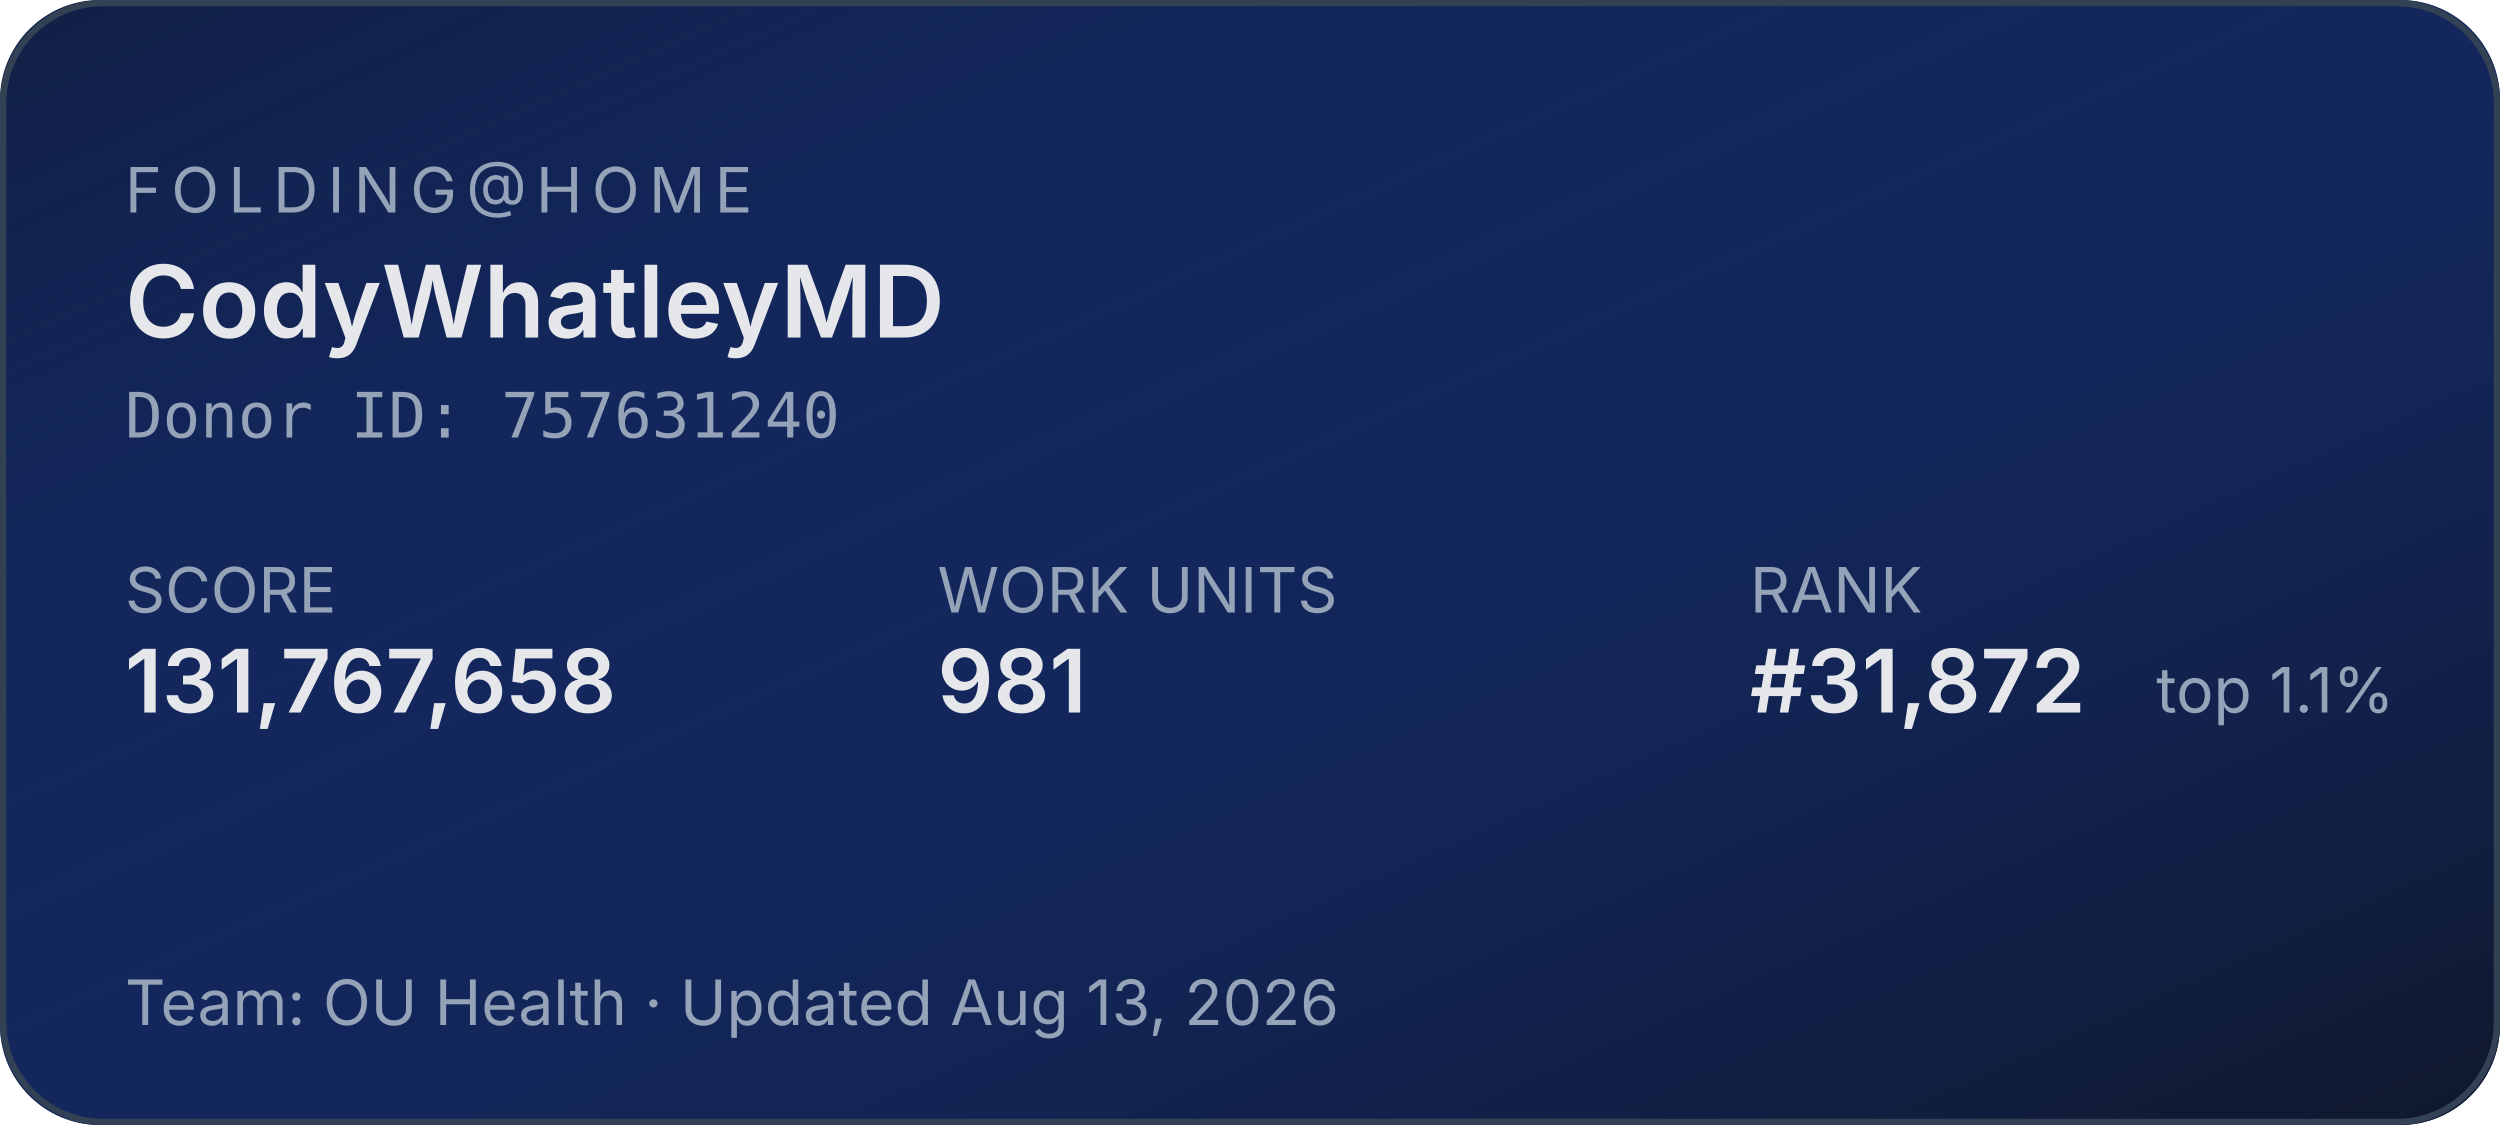
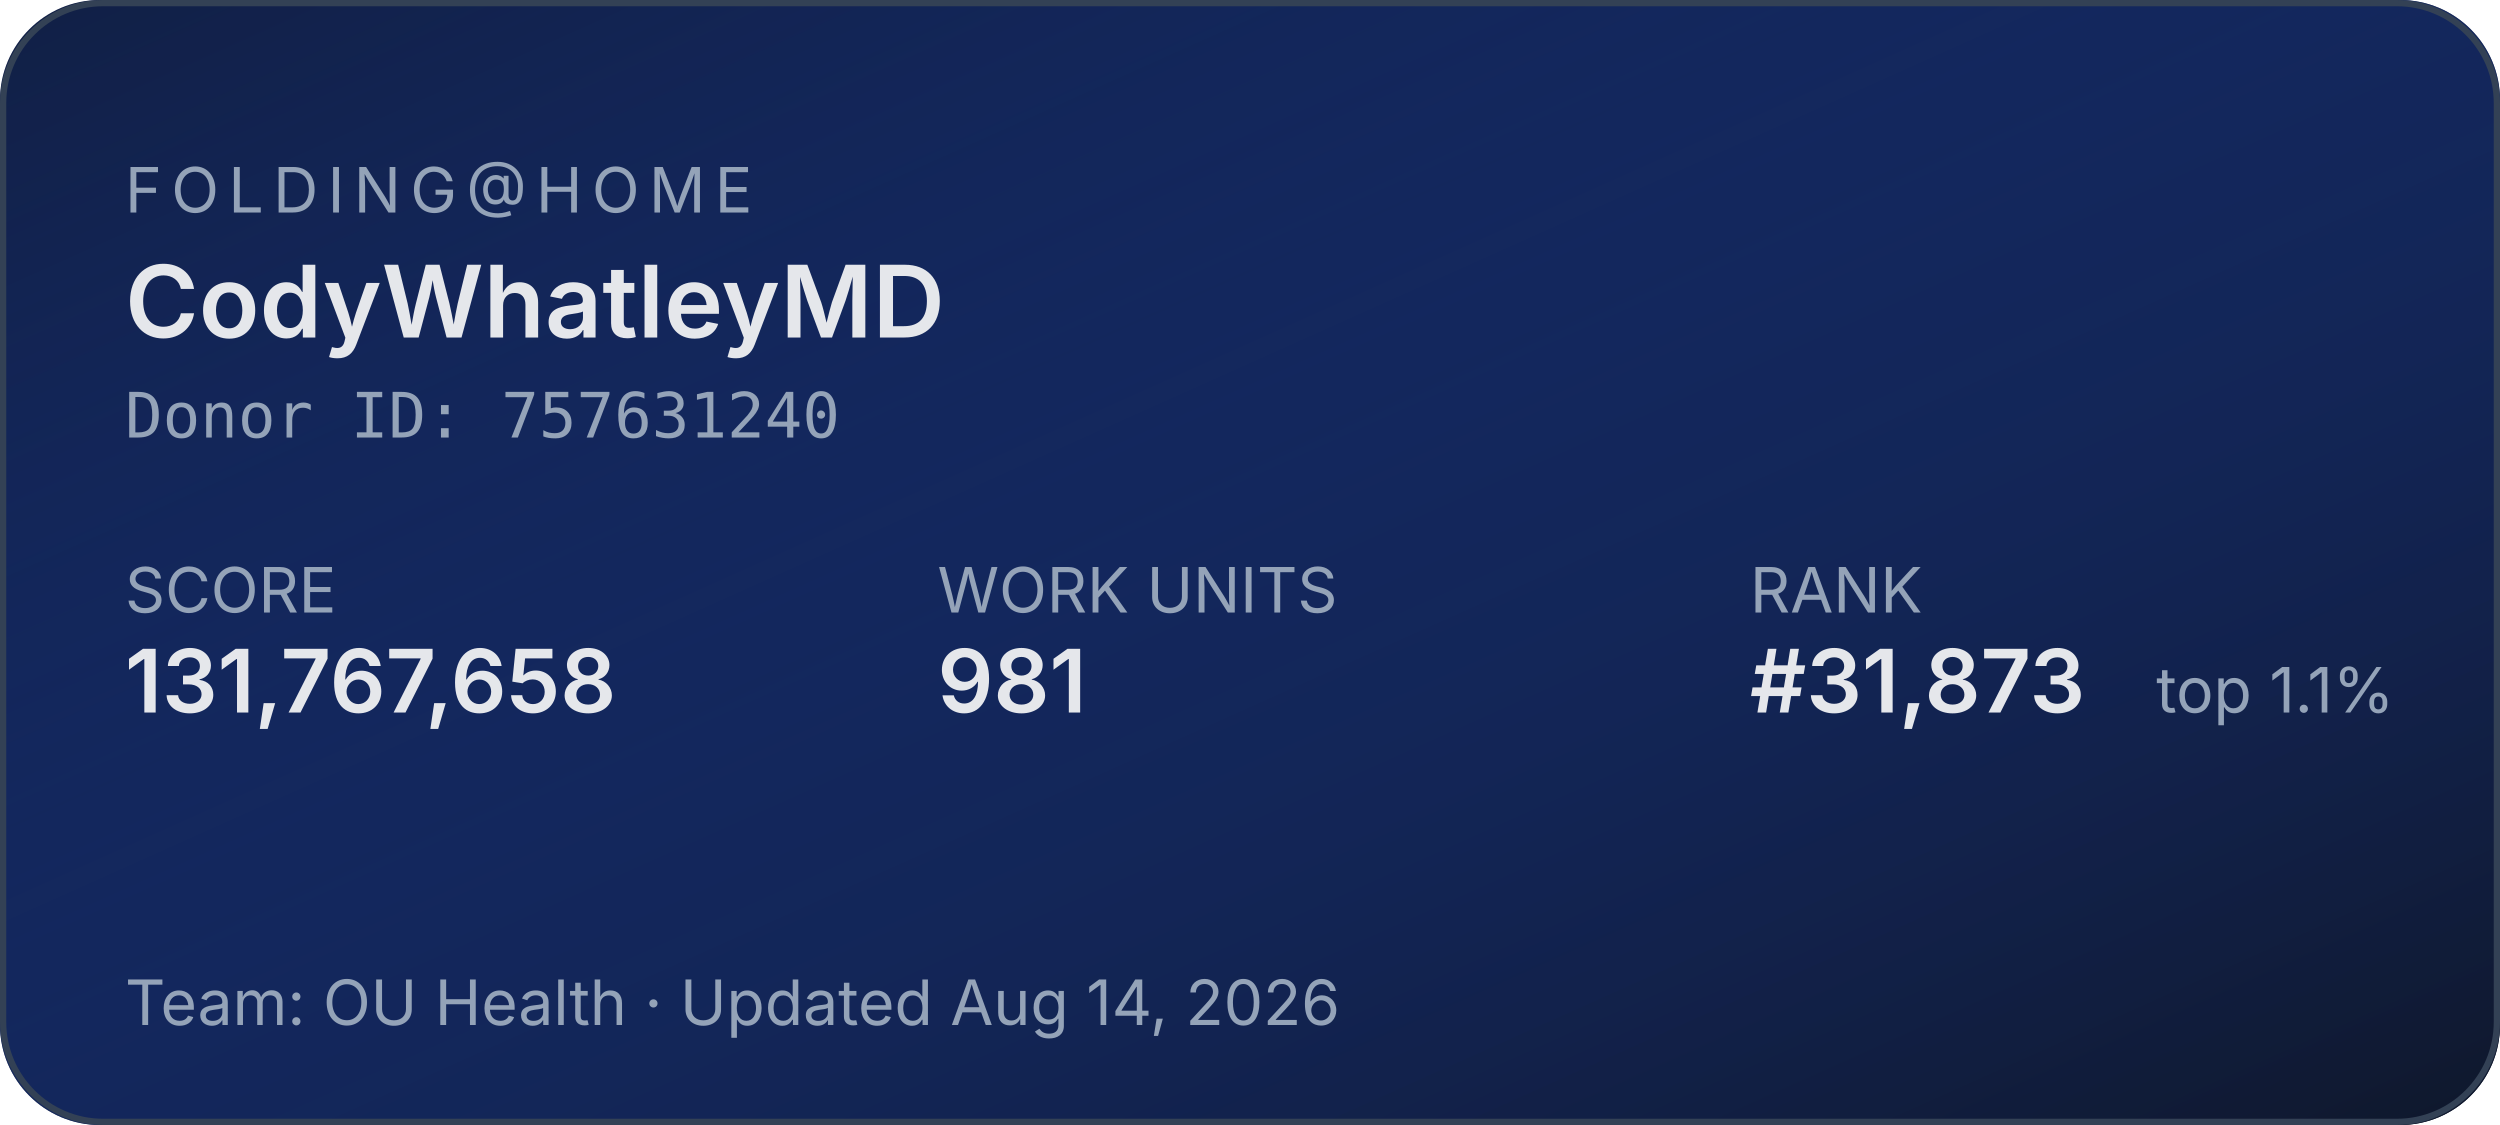
<svg xmlns="http://www.w3.org/2000/svg" width="400" height="180" role="img" aria-label="Folding@home stats for CodyWhatleyMD">
  <defs>
    <linearGradient id="bg" x1="0" y1="0" x2="1" y2="1">
      <stop offset="0%" stop-color="#1d4ed8" stop-opacity="0.15" />
      <stop offset="100%" stop-color="#0f172a" stop-opacity="1" />
    </linearGradient>
  </defs>
  <rect width="400" height="180" rx="16" fill="#0f172a" />
  <rect width="400" height="180" rx="16" fill="url(#bg)" />
  <rect x="0.5" y="0.5" width="399" height="179" rx="16" fill="none" stroke="#334155" stroke-width="1" />
  <g font-family="system-ui,-apple-system,sans-serif">
    <text x="20" y="34" fill="#94a3b8" font-size="10" letter-spacing="1.5" text-transform="uppercase">FOLDING@HOME</text>
    <text x="20" y="54" fill="#e5e7eb" font-size="16" font-weight="600">CodyWhatleyMD</text>
    <text x="20" y="70" fill="#94a3b8" font-size="10" font-family="ui-monospace,monospace">Donor ID: 757631240</text>
    <text x="20" y="98" fill="#94a3b8" font-size="10">SCORE</text>
    <text x="20" y="114" fill="#e5e7eb" font-size="14" font-weight="600">131,767,658</text>
    <text x="150" y="98" fill="#94a3b8" font-size="10">WORK UNITS</text>
    <text x="150" y="114" fill="#e5e7eb" font-size="14" font-weight="600">981</text>
    <text x="280" y="98" fill="#94a3b8" font-size="10">RANK</text>
-     <text x="280" y="114" fill="#e5e7eb" font-size="14" font-weight="600">#31,872</text>
+     <text x="280" y="114" fill="#e5e7eb" font-size="14" font-weight="600">#31,873</text>
    <text x="345" y="114" fill="#94a3b8" font-size="10">top 1.1%</text>
-     <text x="20" y="164" fill="#94a3b8" font-size="10">Team: OU Health  ·  Updated Aug 13, 2026</text>
+     <text x="20" y="164" fill="#94a3b8" font-size="10">Team: OU Health  ·  Updated Aug 14, 2026</text>
  </g>
</svg>
